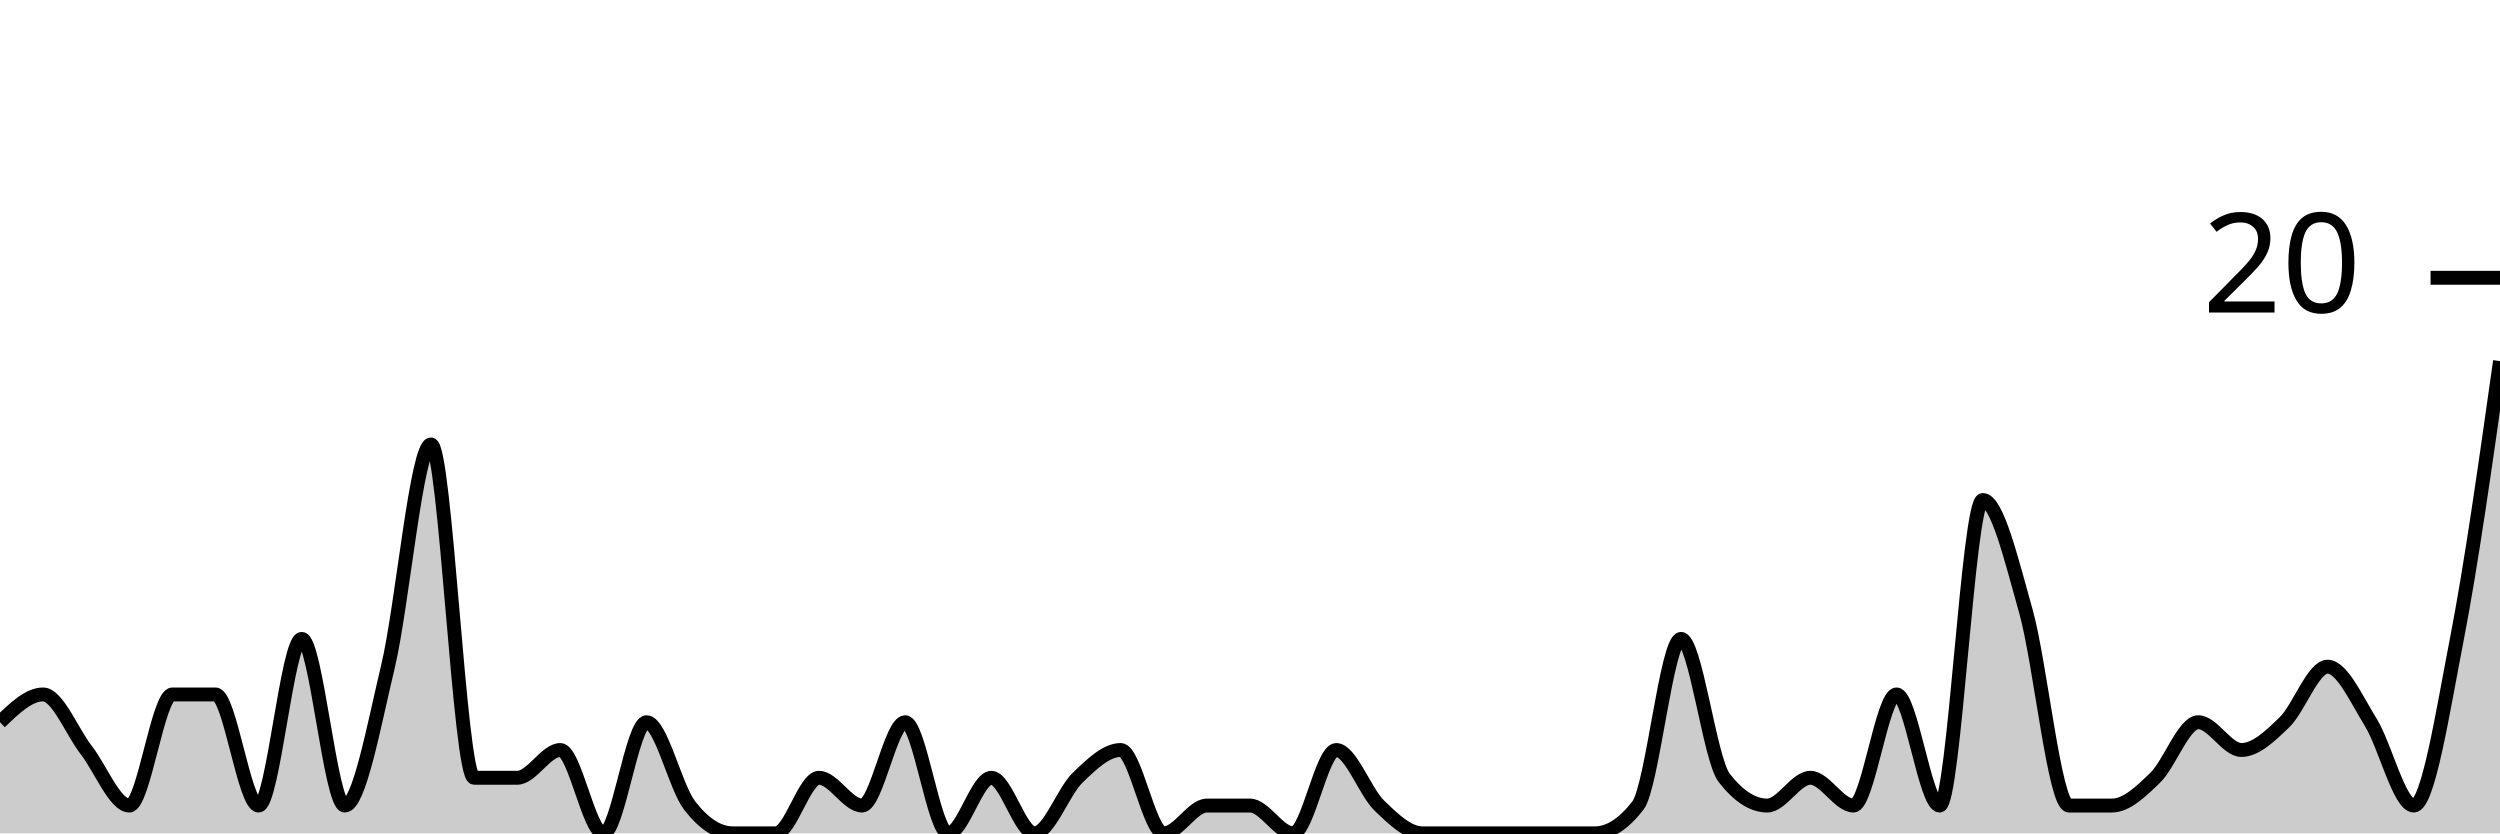
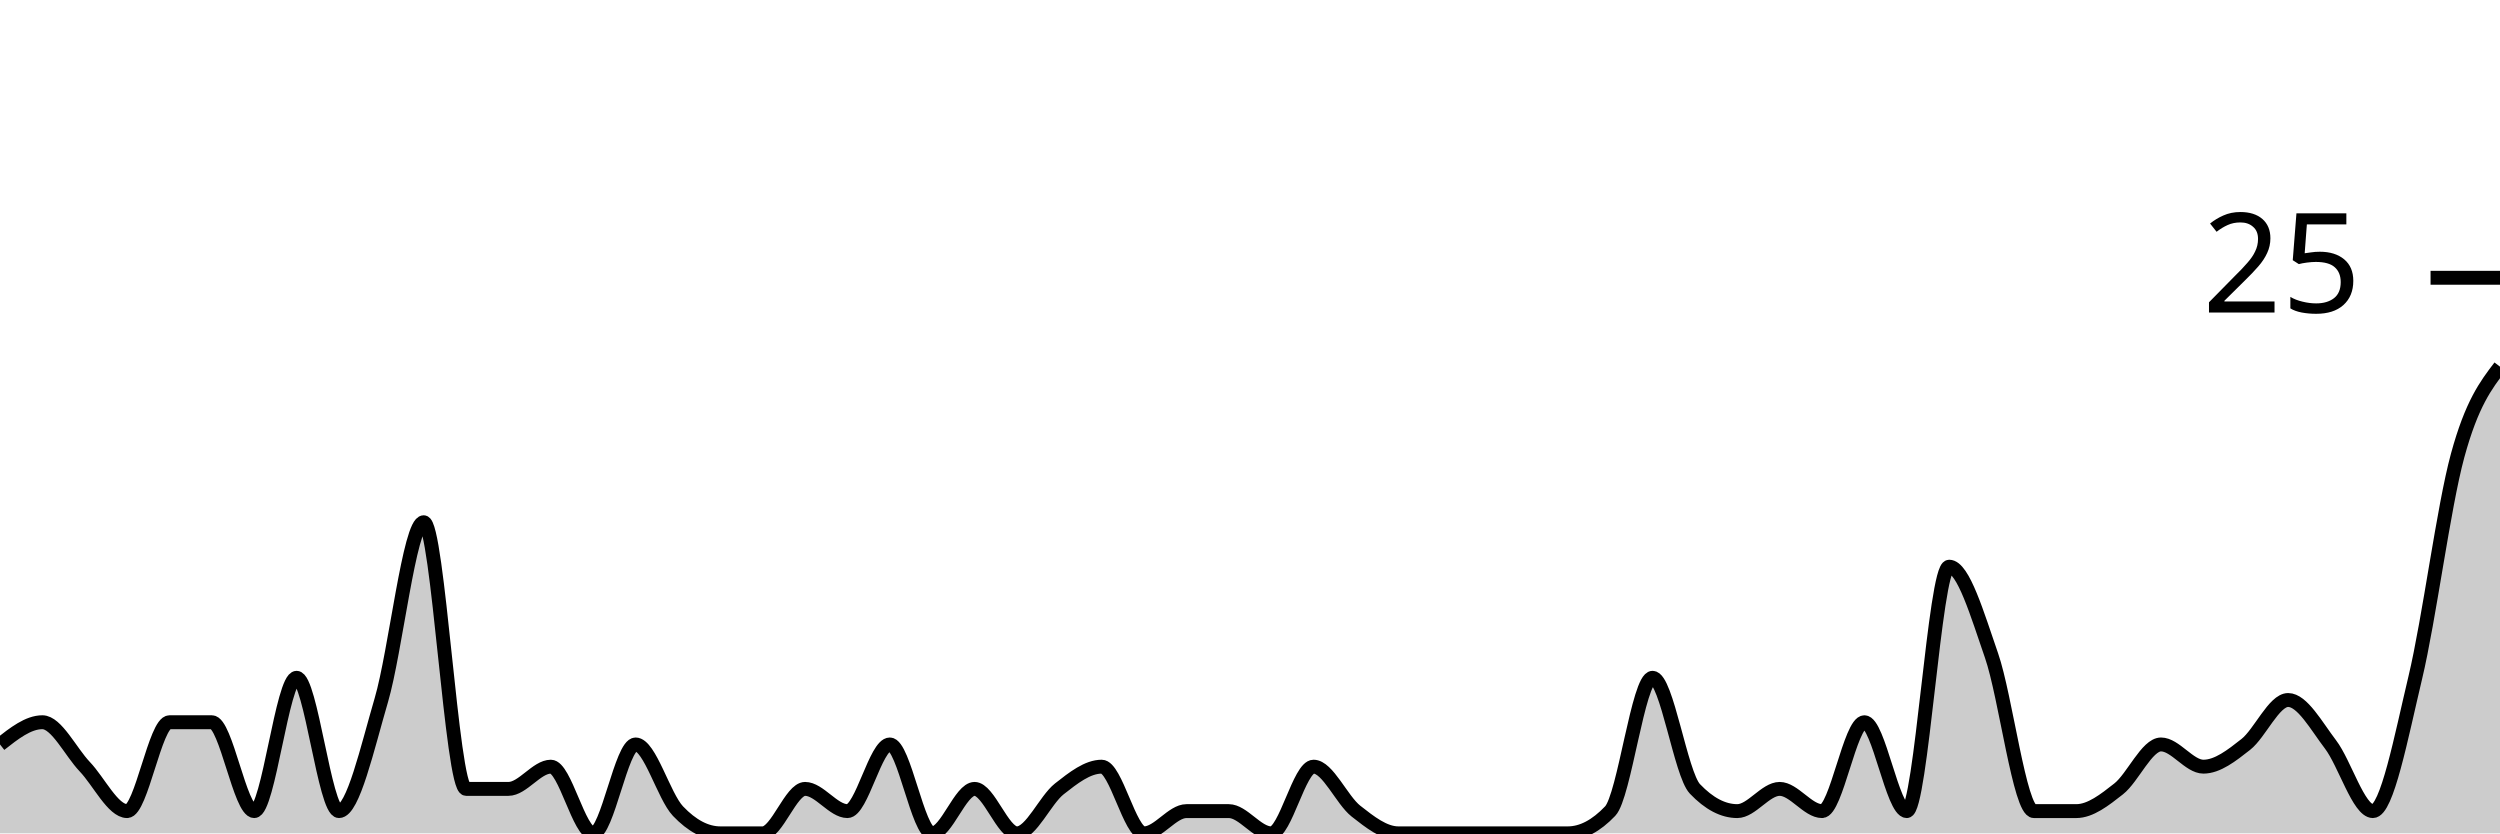
<svg xmlns="http://www.w3.org/2000/svg" viewBox="0 0 180 60">
  <g transform="translate(0,20)">
-     <path class="area" fill="rgba(0, 0, 0, 0.2)" d="M0,32C1.034,31,2.069,30,3.103,30C4.138,30,5.172,32.667,6.207,34C7.241,35.333,8.276,38,9.31,38C10.345,38,11.379,30,12.414,30C13.448,30,14.483,30,15.517,30C16.552,30,17.586,38,18.621,38C19.655,38,20.69,26,21.724,26C22.759,26,23.793,38,24.828,38C25.862,38,26.897,32.333,27.931,28C28.966,23.667,30,12,31.034,12C32.069,12,33.103,36,34.138,36C35.172,36,36.207,36,37.241,36C38.276,36,39.31,34,40.345,34C41.379,34,42.414,40,43.448,40C44.483,40,45.517,32,46.552,32C47.586,32,48.621,36.667,49.655,38C50.69,39.333,51.724,40,52.759,40C53.793,40,54.828,40,55.862,40C56.897,40,57.931,36,58.966,36C60,36,61.034,38,62.069,38C63.103,38,64.138,32,65.172,32C66.207,32,67.241,40,68.276,40C69.31,40,70.345,36,71.379,36C72.414,36,73.448,40,74.483,40C75.517,40,76.552,37,77.586,36C78.621,35,79.655,34,80.69,34C81.724,34,82.759,40,83.793,40C84.828,40,85.862,38,86.897,38C87.931,38,88.966,38,90,38C91.034,38,92.069,40,93.103,40C94.138,40,95.172,34,96.207,34C97.241,34,98.276,37,99.31,38C100.345,39,101.379,40,102.414,40C103.448,40,104.483,40,105.517,40C106.552,40,107.586,40,108.621,40C109.655,40,110.69,40,111.724,40C112.759,40,113.793,40,114.828,40C115.862,40,116.897,39.333,117.931,38C118.966,36.667,120,26,121.034,26C122.069,26,123.103,34.667,124.138,36C125.172,37.333,126.207,38,127.241,38C128.276,38,129.31,36,130.345,36C131.379,36,132.414,38,133.448,38C134.483,38,135.517,30,136.552,30C137.586,30,138.621,38,139.655,38C140.69,38,141.724,16,142.759,16C143.793,16,144.828,20.333,145.862,24C146.897,27.667,147.931,38,148.966,38C150,38,151.034,38,152.069,38C153.103,38,154.138,37,155.172,36C156.207,35,157.241,32,158.276,32C159.31,32,160.345,34,161.379,34C162.414,34,163.448,33,164.483,32C165.517,31,166.552,28,167.586,28C168.621,28,169.655,30.333,170.69,32C171.724,33.667,172.759,38,173.793,38C174.828,38,175.862,31.333,176.897,26C177.931,20.667,178.966,13.333,180,6L180,40C178.966,40,177.931,40,176.897,40C175.862,40,174.828,40,173.793,40C172.759,40,171.724,40,170.69,40C169.655,40,168.621,40,167.586,40C166.552,40,165.517,40,164.483,40C163.448,40,162.414,40,161.379,40C160.345,40,159.31,40,158.276,40C157.241,40,156.207,40,155.172,40C154.138,40,153.103,40,152.069,40C151.034,40,150,40,148.966,40C147.931,40,146.897,40,145.862,40C144.828,40,143.793,40,142.759,40C141.724,40,140.69,40,139.655,40C138.621,40,137.586,40,136.552,40C135.517,40,134.483,40,133.448,40C132.414,40,131.379,40,130.345,40C129.31,40,128.276,40,127.241,40C126.207,40,125.172,40,124.138,40C123.103,40,122.069,40,121.034,40C120,40,118.966,40,117.931,40C116.897,40,115.862,40,114.828,40C113.793,40,112.759,40,111.724,40C110.69,40,109.655,40,108.621,40C107.586,40,106.552,40,105.517,40C104.483,40,103.448,40,102.414,40C101.379,40,100.345,40,99.31,40C98.276,40,97.241,40,96.207,40C95.172,40,94.138,40,93.103,40C92.069,40,91.034,40,90,40C88.966,40,87.931,40,86.897,40C85.862,40,84.828,40,83.793,40C82.759,40,81.724,40,80.69,40C79.655,40,78.621,40,77.586,40C76.552,40,75.517,40,74.483,40C73.448,40,72.414,40,71.379,40C70.345,40,69.31,40,68.276,40C67.241,40,66.207,40,65.172,40C64.138,40,63.103,40,62.069,40C61.034,40,60,40,58.966,40C57.931,40,56.897,40,55.862,40C54.828,40,53.793,40,52.759,40C51.724,40,50.69,40,49.655,40C48.621,40,47.586,40,46.552,40C45.517,40,44.483,40,43.448,40C42.414,40,41.379,40,40.345,40C39.31,40,38.276,40,37.241,40C36.207,40,35.172,40,34.138,40C33.103,40,32.069,40,31.034,40C30,40,28.966,40,27.931,40C26.897,40,25.862,40,24.828,40C23.793,40,22.759,40,21.724,40C20.69,40,19.655,40,18.621,40C17.586,40,16.552,40,15.517,40C14.483,40,13.448,40,12.414,40C11.379,40,10.345,40,9.31,40C8.276,40,7.241,40,6.207,40C5.172,40,4.138,40,3.103,40C2.069,40,1.034,40,0,40Z" />
-     <path class="line" stroke="black" fill="none" d="M0,32C1.034,31,2.069,30,3.103,30C4.138,30,5.172,32.667,6.207,34C7.241,35.333,8.276,38,9.31,38C10.345,38,11.379,30,12.414,30C13.448,30,14.483,30,15.517,30C16.552,30,17.586,38,18.621,38C19.655,38,20.69,26,21.724,26C22.759,26,23.793,38,24.828,38C25.862,38,26.897,32.333,27.931,28C28.966,23.667,30,12,31.034,12C32.069,12,33.103,36,34.138,36C35.172,36,36.207,36,37.241,36C38.276,36,39.31,34,40.345,34C41.379,34,42.414,40,43.448,40C44.483,40,45.517,32,46.552,32C47.586,32,48.621,36.667,49.655,38C50.69,39.333,51.724,40,52.759,40C53.793,40,54.828,40,55.862,40C56.897,40,57.931,36,58.966,36C60,36,61.034,38,62.069,38C63.103,38,64.138,32,65.172,32C66.207,32,67.241,40,68.276,40C69.31,40,70.345,36,71.379,36C72.414,36,73.448,40,74.483,40C75.517,40,76.552,37,77.586,36C78.621,35,79.655,34,80.69,34C81.724,34,82.759,40,83.793,40C84.828,40,85.862,38,86.897,38C87.931,38,88.966,38,90,38C91.034,38,92.069,40,93.103,40C94.138,40,95.172,34,96.207,34C97.241,34,98.276,37,99.31,38C100.345,39,101.379,40,102.414,40C103.448,40,104.483,40,105.517,40C106.552,40,107.586,40,108.621,40C109.655,40,110.69,40,111.724,40C112.759,40,113.793,40,114.828,40C115.862,40,116.897,39.333,117.931,38C118.966,36.667,120,26,121.034,26C122.069,26,123.103,34.667,124.138,36C125.172,37.333,126.207,38,127.241,38C128.276,38,129.31,36,130.345,36C131.379,36,132.414,38,133.448,38C134.483,38,135.517,30,136.552,30C137.586,30,138.621,38,139.655,38C140.69,38,141.724,16,142.759,16C143.793,16,144.828,20.333,145.862,24C146.897,27.667,147.931,38,148.966,38C150,38,151.034,38,152.069,38C153.103,38,154.138,37,155.172,36C156.207,35,157.241,32,158.276,32C159.31,32,160.345,34,161.379,34C162.414,34,163.448,33,164.483,32C165.517,31,166.552,28,167.586,28C168.621,28,169.655,30.333,170.69,32C171.724,33.667,172.759,38,173.793,38C174.828,38,175.862,31.333,176.897,26C177.931,20.667,178.966,13.333,180,6" />
+     <path class="area" fill="rgba(0, 0, 0, 0.2)" d="M0,33.6C1.017,32.8,2.034,32,3.051,32C4.068,32,5.085,34.133,6.102,35.2C7.119,36.267,8.136,38.4,9.153,38.4C10.169,38.4,11.186,32,12.203,32C13.22,32,14.237,32,15.254,32C16.271,32,17.288,38.4,18.305,38.4C19.322,38.4,20.339,28.8,21.356,28.8C22.373,28.8,23.39,38.4,24.407,38.4C25.424,38.4,26.441,33.867,27.458,30.4C28.475,26.933,29.492,17.6,30.508,17.6C31.525,17.6,32.542,36.8,33.559,36.8C34.576,36.8,35.593,36.8,36.61,36.8C37.627,36.8,38.644,35.2,39.661,35.2C40.678,35.2,41.695,40,42.712,40C43.729,40,44.746,33.6,45.763,33.6C46.78,33.6,47.797,37.333,48.814,38.4C49.831,39.467,50.847,40,51.864,40C52.881,40,53.898,40,54.915,40C55.932,40,56.949,36.8,57.966,36.8C58.983,36.8,60,38.4,61.017,38.4C62.034,38.4,63.051,33.6,64.068,33.6C65.085,33.6,66.102,40,67.119,40C68.136,40,69.153,36.8,70.169,36.8C71.186,36.8,72.203,40,73.22,40C74.237,40,75.254,37.6,76.271,36.8C77.288,36,78.305,35.2,79.322,35.2C80.339,35.2,81.356,40,82.373,40C83.39,40,84.407,38.4,85.424,38.4C86.441,38.4,87.458,38.4,88.475,38.4C89.492,38.4,90.508,40,91.525,40C92.542,40,93.559,35.2,94.576,35.2C95.593,35.2,96.61,37.6,97.627,38.4C98.644,39.2,99.661,40,100.678,40C101.695,40,102.712,40,103.729,40C104.746,40,105.763,40,106.78,40C107.797,40,108.814,40,109.831,40C110.847,40,111.864,40,112.881,40C113.898,40,114.915,39.467,115.932,38.4C116.949,37.333,117.966,28.8,118.983,28.8C120,28.8,121.017,35.733,122.034,36.8C123.051,37.867,124.068,38.4,125.085,38.4C126.102,38.4,127.119,36.8,128.136,36.8C129.153,36.8,130.169,38.4,131.186,38.4C132.203,38.4,133.22,32,134.237,32C135.254,32,136.271,38.4,137.288,38.4C138.305,38.4,139.322,20.8,140.339,20.8C141.356,20.8,142.373,24.267,143.39,27.2C144.407,30.133,145.424,38.4,146.441,38.4C147.458,38.4,148.475,38.4,149.492,38.4C150.508,38.4,151.525,37.6,152.542,36.8C153.559,36,154.576,33.6,155.593,33.6C156.61,33.6,157.627,35.2,158.644,35.2C159.661,35.2,160.678,34.4,161.695,33.6C162.712,32.8,163.729,30.4,164.746,30.4C165.763,30.4,166.78,32.267,167.797,33.6C168.814,34.933,169.831,38.4,170.847,38.4C171.864,38.4,172.881,33.067,173.898,28.8C174.915,24.533,175.932,16.533,176.949,12.8C177.966,9.067,178.983,7.733,180,6.4L180,40C178.983,40,177.966,40,176.949,40C175.932,40,174.915,40,173.898,40C172.881,40,171.864,40,170.847,40C169.831,40,168.814,40,167.797,40C166.78,40,165.763,40,164.746,40C163.729,40,162.712,40,161.695,40C160.678,40,159.661,40,158.644,40C157.627,40,156.61,40,155.593,40C154.576,40,153.559,40,152.542,40C151.525,40,150.508,40,149.492,40C148.475,40,147.458,40,146.441,40C145.424,40,144.407,40,143.39,40C142.373,40,141.356,40,140.339,40C139.322,40,138.305,40,137.288,40C136.271,40,135.254,40,134.237,40C133.22,40,132.203,40,131.186,40C130.169,40,129.153,40,128.136,40C127.119,40,126.102,40,125.085,40C124.068,40,123.051,40,122.034,40C121.017,40,120,40,118.983,40C117.966,40,116.949,40,115.932,40C114.915,40,113.898,40,112.881,40C111.864,40,110.847,40,109.831,40C108.814,40,107.797,40,106.78,40C105.763,40,104.746,40,103.729,40C102.712,40,101.695,40,100.678,40C99.661,40,98.644,40,97.627,40C96.61,40,95.593,40,94.576,40C93.559,40,92.542,40,91.525,40C90.508,40,89.492,40,88.475,40C87.458,40,86.441,40,85.424,40C84.407,40,83.39,40,82.373,40C81.356,40,80.339,40,79.322,40C78.305,40,77.288,40,76.271,40C75.254,40,74.237,40,73.22,40C72.203,40,71.186,40,70.169,40C69.153,40,68.136,40,67.119,40C66.102,40,65.085,40,64.068,40C63.051,40,62.034,40,61.017,40C60,40,58.983,40,57.966,40C56.949,40,55.932,40,54.915,40C53.898,40,52.881,40,51.864,40C50.847,40,49.831,40,48.814,40C47.797,40,46.78,40,45.763,40C44.746,40,43.729,40,42.712,40C41.695,40,40.678,40,39.661,40C38.644,40,37.627,40,36.61,40C35.593,40,34.576,40,33.559,40C32.542,40,31.525,40,30.508,40C29.492,40,28.475,40,27.458,40C26.441,40,25.424,40,24.407,40C23.39,40,22.373,40,21.356,40C20.339,40,19.322,40,18.305,40C17.288,40,16.271,40,15.254,40C14.237,40,13.22,40,12.203,40C11.186,40,10.169,40,9.153,40C8.136,40,7.119,40,6.102,40C5.085,40,4.068,40,3.051,40C2.034,40,1.017,40,0,40Z" />
+     <path class="line" stroke="black" fill="none" d="M0,33.6C1.017,32.8,2.034,32,3.051,32C4.068,32,5.085,34.133,6.102,35.2C7.119,36.267,8.136,38.4,9.153,38.4C10.169,38.4,11.186,32,12.203,32C13.22,32,14.237,32,15.254,32C16.271,32,17.288,38.4,18.305,38.4C19.322,38.4,20.339,28.8,21.356,28.8C22.373,28.8,23.39,38.4,24.407,38.4C25.424,38.4,26.441,33.867,27.458,30.4C28.475,26.933,29.492,17.6,30.508,17.6C31.525,17.6,32.542,36.8,33.559,36.8C34.576,36.8,35.593,36.8,36.61,36.8C37.627,36.8,38.644,35.2,39.661,35.2C40.678,35.2,41.695,40,42.712,40C43.729,40,44.746,33.6,45.763,33.6C46.78,33.6,47.797,37.333,48.814,38.4C49.831,39.467,50.847,40,51.864,40C52.881,40,53.898,40,54.915,40C55.932,40,56.949,36.8,57.966,36.8C58.983,36.8,60,38.4,61.017,38.4C62.034,38.4,63.051,33.6,64.068,33.6C65.085,33.6,66.102,40,67.119,40C68.136,40,69.153,36.8,70.169,36.8C71.186,36.8,72.203,40,73.22,40C74.237,40,75.254,37.6,76.271,36.8C77.288,36,78.305,35.2,79.322,35.2C80.339,35.2,81.356,40,82.373,40C83.39,40,84.407,38.4,85.424,38.4C86.441,38.4,87.458,38.4,88.475,38.4C89.492,38.4,90.508,40,91.525,40C92.542,40,93.559,35.2,94.576,35.2C95.593,35.2,96.61,37.6,97.627,38.4C98.644,39.2,99.661,40,100.678,40C101.695,40,102.712,40,103.729,40C104.746,40,105.763,40,106.78,40C107.797,40,108.814,40,109.831,40C110.847,40,111.864,40,112.881,40C113.898,40,114.915,39.467,115.932,38.4C116.949,37.333,117.966,28.8,118.983,28.8C120,28.8,121.017,35.733,122.034,36.8C123.051,37.867,124.068,38.4,125.085,38.4C126.102,38.4,127.119,36.8,128.136,36.8C129.153,36.8,130.169,38.4,131.186,38.4C132.203,38.4,133.22,32,134.237,32C135.254,32,136.271,38.4,137.288,38.4C138.305,38.4,139.322,20.8,140.339,20.8C141.356,20.8,142.373,24.267,143.39,27.2C144.407,30.133,145.424,38.4,146.441,38.4C147.458,38.4,148.475,38.4,149.492,38.4C150.508,38.4,151.525,37.6,152.542,36.8C153.559,36,154.576,33.6,155.593,33.6C156.61,33.6,157.627,35.2,158.644,35.2C159.661,35.2,160.678,34.4,161.695,33.6C162.712,32.8,163.729,30.4,164.746,30.4C165.763,30.4,166.78,32.267,167.797,33.6C168.814,34.933,169.831,38.4,170.847,38.4C171.864,38.4,172.881,33.067,173.898,28.8C174.915,24.533,175.932,16.533,176.949,12.8C177.966,9.067,178.983,7.733,180,6.4" />
    <path class="axis-ceiling" stroke-width="1" stroke="black" fill="none" d="M175,0L180,0" />
-     <text class="axis-ceiling-label" font-family="sans-serif" text-anchor="end" font-size="10px" x="170" y="2.5">20</text>
+     <text class="axis-ceiling-label" font-family="sans-serif" text-anchor="end" font-size="10px" x="170" y="2.5">25</text>
  </g>
</svg>
